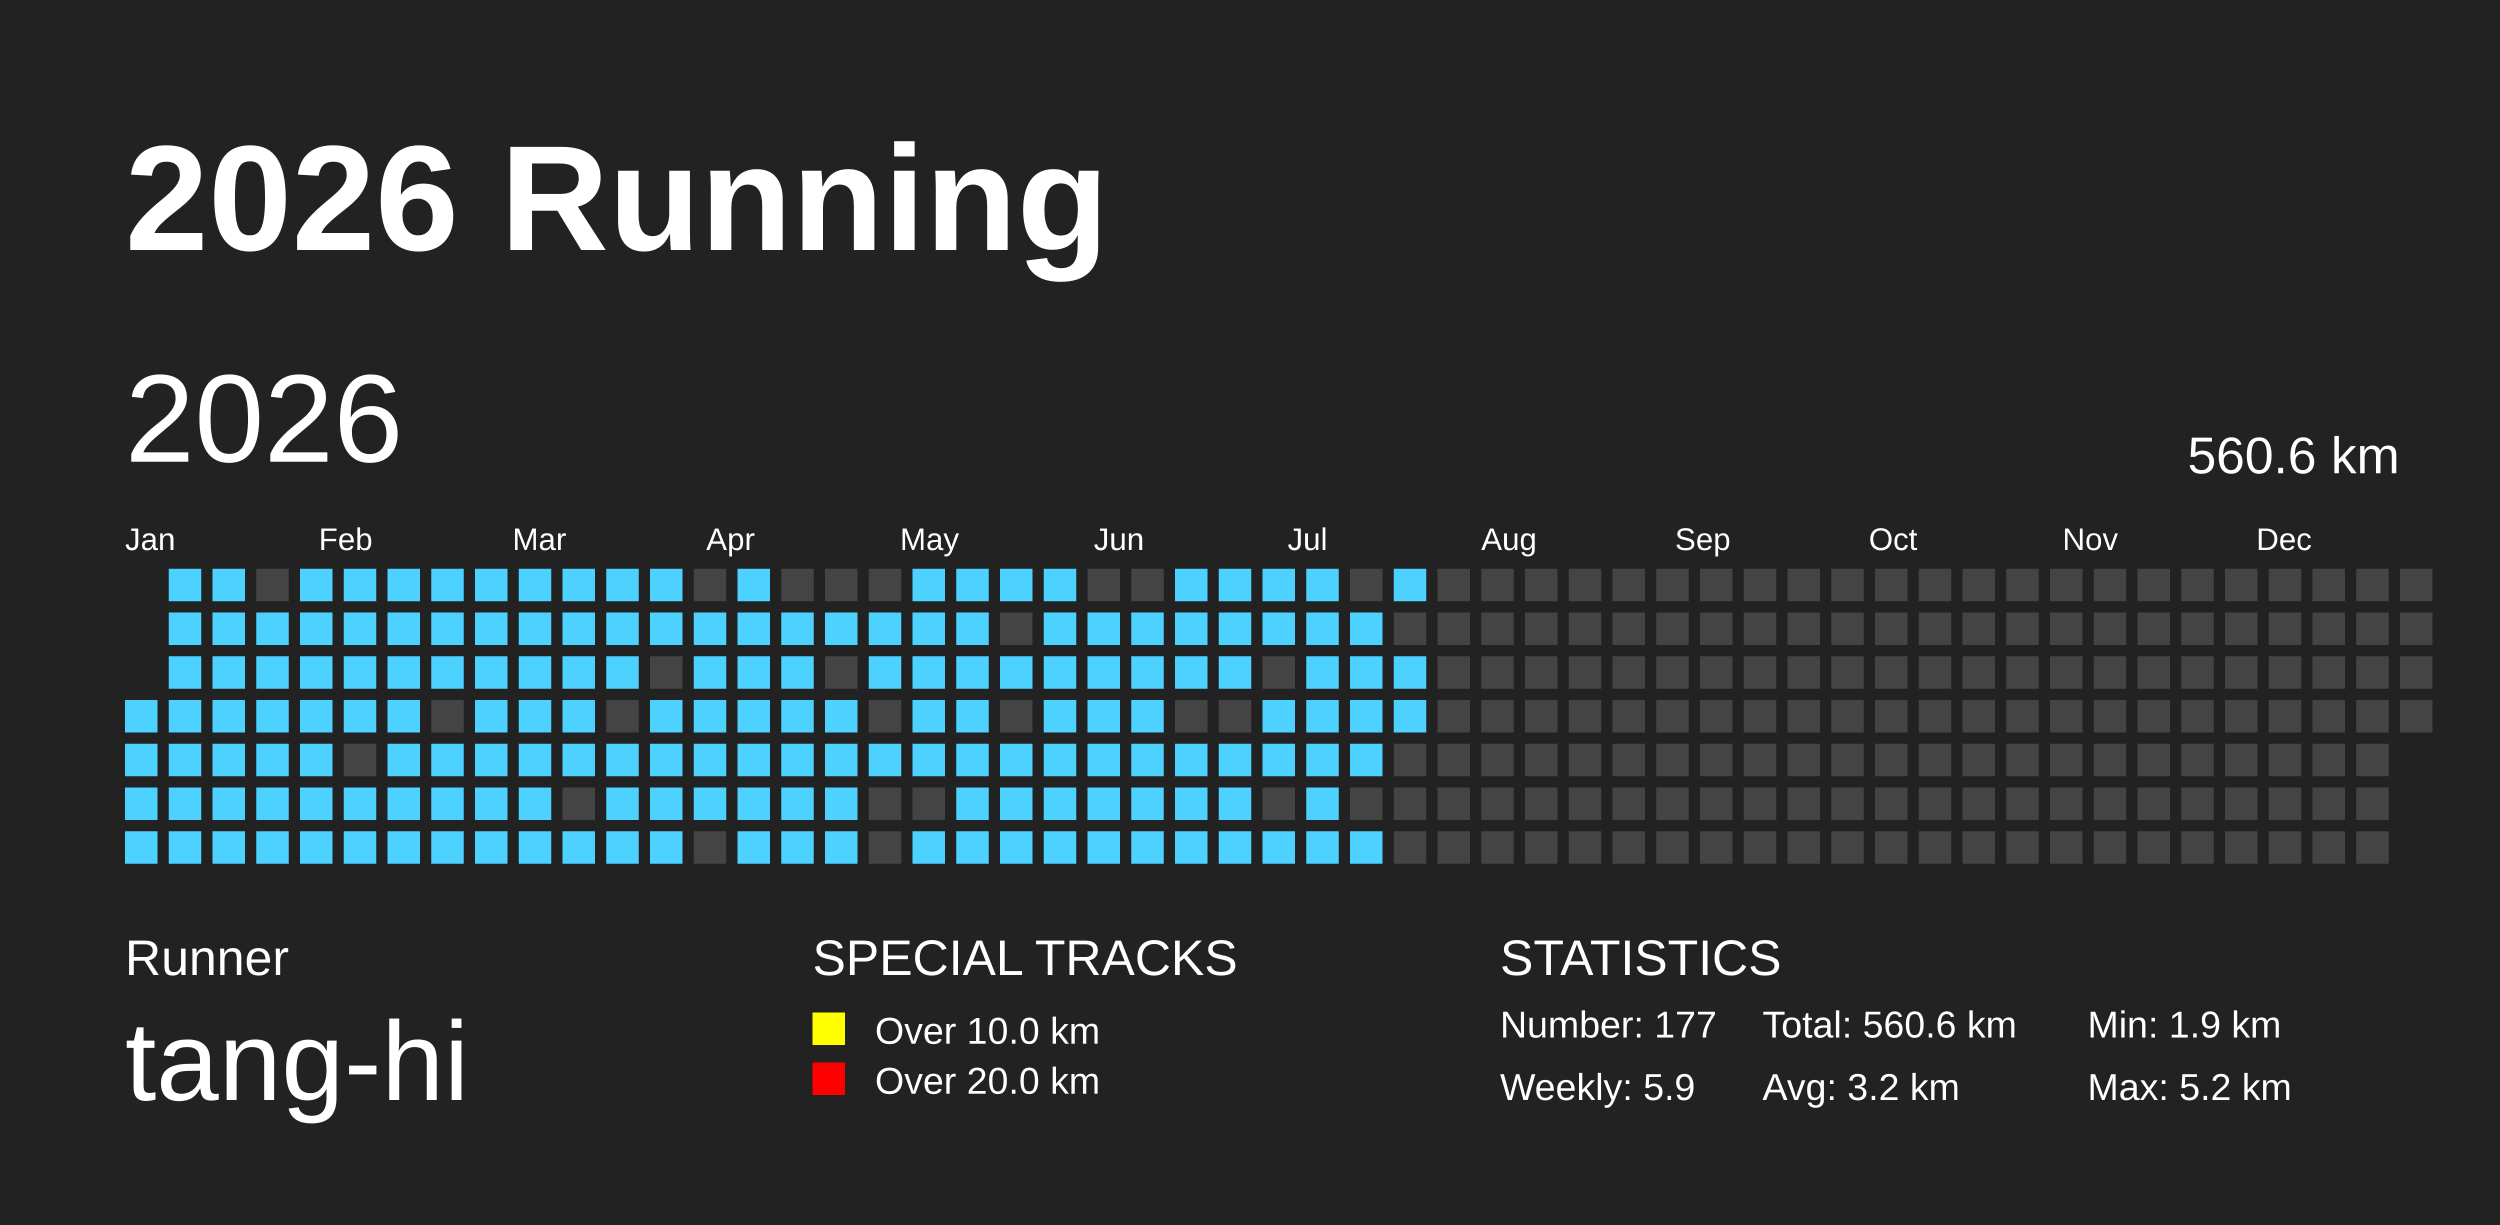
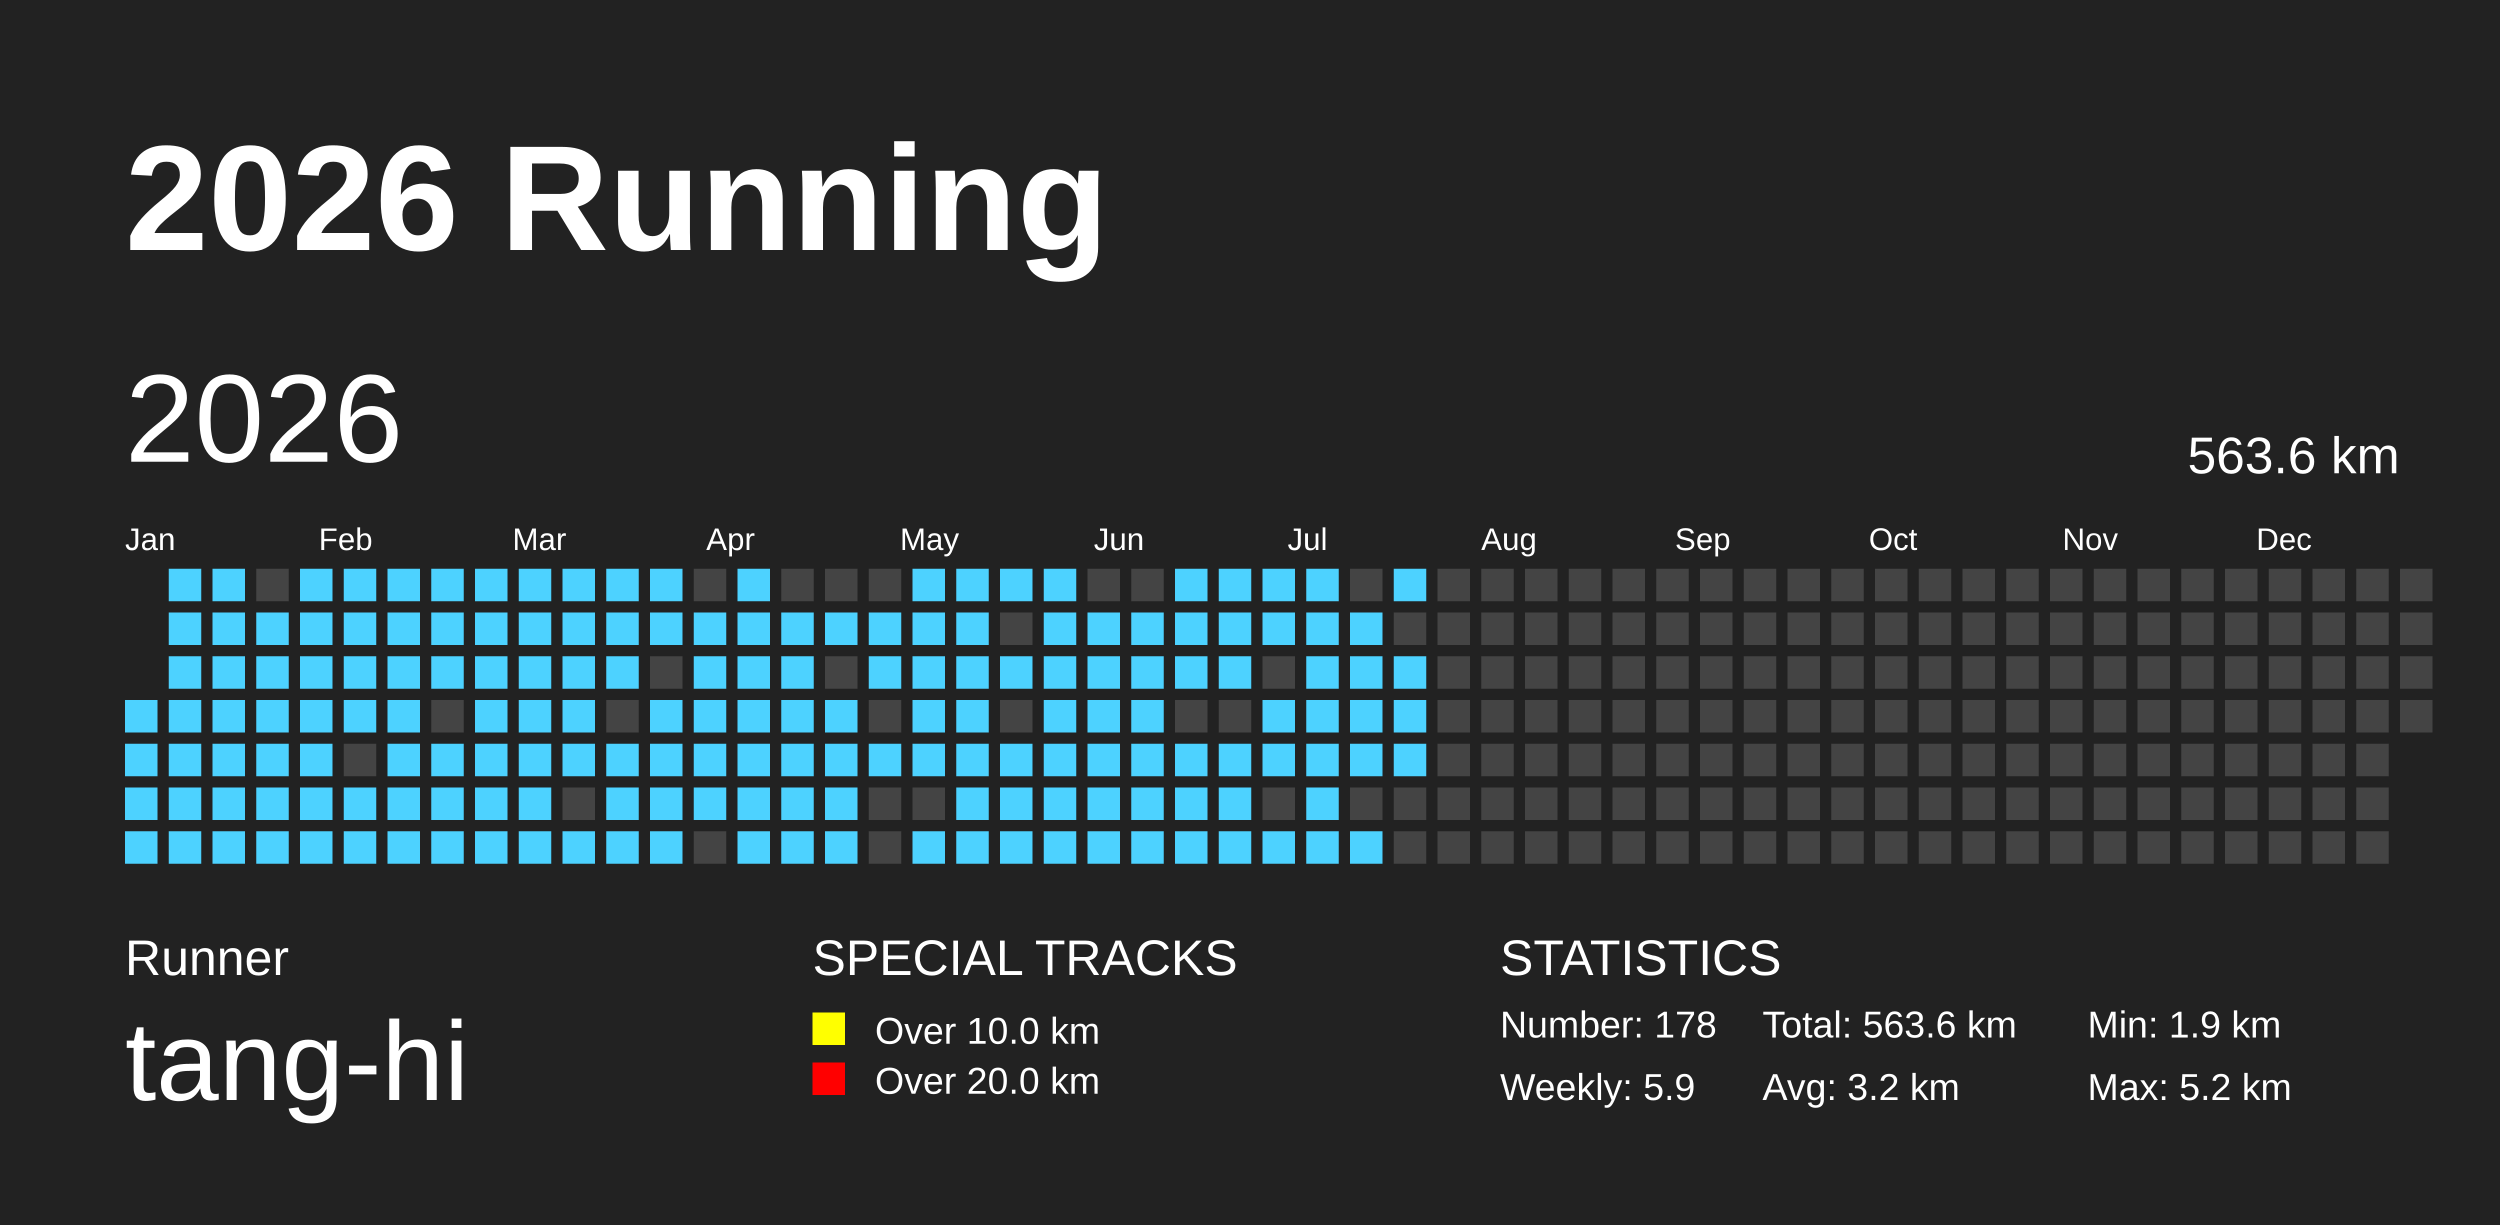
<svg xmlns="http://www.w3.org/2000/svg" baseProfile="full" height="98mm" version="1.1" viewBox="0,0,200,98" width="200mm">
  <defs />
  <rect fill="#222222" height="98" width="200" x="0" y="0" />
  <text fill="#FFFFFF" style="font-size:12px; font-family:Arial; font-weight:bold;" x="10" y="20">2026 Running</text>
  <text fill="#FFFFFF" style="font-size:4px; font-family:Arial" x="10" y="78">Runner</text>
  <text fill="#FFFFFF" style="font-size:9px; font-family:Arial" x="10" y="88">tang-hi</text>
  <text fill="#FFFFFF" style="font-size:4px; font-family:Arial" x="65" y="78">SPECIAL TRACKS</text>
  <rect fill="yellow" height="2.6" width="2.6" x="65" y="81" />
  <text fill="#FFFFFF" style="font-size:3px; font-family:Arial" x="70" y="83.5">Over 10.0 km</text>
  <rect fill="red" height="2.6" width="2.6" x="65" y="85" />
  <text fill="#FFFFFF" style="font-size:3px; font-family:Arial" x="70" y="87.5">Over 20.0 km</text>
  <text fill="#FFFFFF" style="font-size:4px; font-family:Arial" x="120" y="78">STATISTICS</text>
-   <text fill="#FFFFFF" style="font-size:3px; font-family:Arial" x="120" y="83">Number: 177</text>
+   <text fill="#FFFFFF" style="font-size:3px; font-family:Arial" x="120" y="83">Number: 178</text>
  <text fill="#FFFFFF" style="font-size:3px; font-family:Arial" x="120" y="88">Weekly: 5.9</text>
-   <text fill="#FFFFFF" style="font-size:3px; font-family:Arial" x="141" y="83">Total: 560.6 km</text>
+   <text fill="#FFFFFF" style="font-size:3px; font-family:Arial" x="141" y="83">Total: 563.6 km</text>
  <text fill="#FFFFFF" style="font-size:3px; font-family:Arial" x="141" y="88">Avg: 3.2 km</text>
  <text fill="#FFFFFF" style="font-size:3px; font-family:Arial" x="167" y="83">Min: 1.9 km</text>
  <text fill="#FFFFFF" style="font-size:3px; font-family:Arial" x="167" y="88">Max: 5.2 km</text>
  <text dominant-baseline="hanging" fill="#FFFFFF" style="font-size:10.0px; font-family:Arial;" x="10" y="30">2026</text>
-   <text dominant-baseline="hanging" fill="#FFFFFF" style="font-size:4.125px; font-family:Arial;" x="175" y="35">560.6 km</text>
+   <text dominant-baseline="hanging" fill="#FFFFFF" style="font-size:4.125px; font-family:Arial;" x="175" y="35">563.6 km</text>
  <text fill="#FFFFFF" style="font-size:2.5px; font-family:Arial" x="10.0" y="44">Jan</text>
  <text fill="#FFFFFF" style="font-size:2.5px; font-family:Arial" x="25.5" y="44">Feb</text>
  <text fill="#FFFFFF" style="font-size:2.5px; font-family:Arial" x="41.0" y="44">Mar</text>
  <text fill="#FFFFFF" style="font-size:2.5px; font-family:Arial" x="56.5" y="44">Apr</text>
  <text fill="#FFFFFF" style="font-size:2.5px; font-family:Arial" x="72.0" y="44">May</text>
  <text fill="#FFFFFF" style="font-size:2.5px; font-family:Arial" x="87.5" y="44">Jun</text>
  <text fill="#FFFFFF" style="font-size:2.5px; font-family:Arial" x="103.0" y="44">Jul</text>
  <text fill="#FFFFFF" style="font-size:2.5px; font-family:Arial" x="118.5" y="44">Aug</text>
  <text fill="#FFFFFF" style="font-size:2.5px; font-family:Arial" x="134.0" y="44">Sep</text>
  <text fill="#FFFFFF" style="font-size:2.5px; font-family:Arial" x="149.5" y="44">Oct</text>
  <text fill="#FFFFFF" style="font-size:2.5px; font-family:Arial" x="165.0" y="44">Nov</text>
  <text fill="#FFFFFF" style="font-size:2.5px; font-family:Arial" x="180.5" y="44">Dec</text>
  <rect fill="#4DD2FF" height="2.6" width="2.6" x="10.0" y="56.0" />
  <rect fill="#4DD2FF" height="2.6" width="2.6" x="10.0" y="59.5" />
  <rect fill="#4DD2FF" height="2.6" width="2.6" x="10.0" y="63.0" />
  <rect fill="#4DD2FF" height="2.6" width="2.6" x="10.0" y="66.5" />
  <rect fill="#4DD2FF" height="2.6" width="2.6" x="13.5" y="45.5" />
  <rect fill="#4DD2FF" height="2.6" width="2.6" x="13.5" y="49.0" />
  <rect fill="#4DD2FF" height="2.6" width="2.6" x="13.5" y="52.5" />
  <rect fill="#4DD2FF" height="2.6" width="2.6" x="13.5" y="56.0" />
  <rect fill="#4DD2FF" height="2.6" width="2.6" x="13.5" y="59.5" />
  <rect fill="#4DD2FF" height="2.6" width="2.6" x="13.5" y="63.0" />
  <rect fill="#4DD2FF" height="2.6" width="2.6" x="13.5" y="66.5" />
  <rect fill="#4DD2FF" height="2.6" width="2.6" x="17.0" y="45.5" />
  <rect fill="#4DD2FF" height="2.6" width="2.6" x="17.0" y="49.0" />
  <rect fill="#4DD2FF" height="2.6" width="2.6" x="17.0" y="52.5" />
  <rect fill="#4DD2FF" height="2.6" width="2.6" x="17.0" y="56.0" />
  <rect fill="#4DD2FF" height="2.6" width="2.6" x="17.0" y="59.5" />
  <rect fill="#4DD2FF" height="2.6" width="2.6" x="17.0" y="63.0" />
  <rect fill="#4DD2FF" height="2.6" width="2.6" x="17.0" y="66.5" />
  <rect fill="#444444" height="2.6" width="2.6" x="20.5" y="45.5" />
  <rect fill="#4DD2FF" height="2.6" width="2.6" x="20.5" y="49.0" />
  <rect fill="#4DD2FF" height="2.6" width="2.6" x="20.5" y="52.5" />
  <rect fill="#4DD2FF" height="2.6" width="2.6" x="20.5" y="56.0" />
  <rect fill="#4DD2FF" height="2.6" width="2.6" x="20.5" y="59.5" />
  <rect fill="#4DD2FF" height="2.6" width="2.6" x="20.5" y="63.0" />
  <rect fill="#4DD2FF" height="2.6" width="2.6" x="20.5" y="66.5" />
  <rect fill="#4DD2FF" height="2.6" width="2.6" x="24.0" y="45.5" />
  <rect fill="#4DD2FF" height="2.6" width="2.6" x="24.0" y="49.0" />
  <rect fill="#4DD2FF" height="2.6" width="2.6" x="24.0" y="52.5" />
  <rect fill="#4DD2FF" height="2.6" width="2.6" x="24.0" y="56.0" />
  <rect fill="#4DD2FF" height="2.6" width="2.6" x="24.0" y="59.5" />
  <rect fill="#4DD2FF" height="2.6" width="2.6" x="24.0" y="63.0" />
  <rect fill="#4DD2FF" height="2.6" width="2.6" x="24.0" y="66.5" />
  <rect fill="#4DD2FF" height="2.6" width="2.6" x="27.5" y="45.5" />
  <rect fill="#4DD2FF" height="2.6" width="2.6" x="27.5" y="49.0" />
  <rect fill="#4DD2FF" height="2.6" width="2.6" x="27.5" y="52.5" />
  <rect fill="#4DD2FF" height="2.6" width="2.6" x="27.5" y="56.0" />
  <rect fill="#444444" height="2.6" width="2.6" x="27.5" y="59.5" />
  <rect fill="#4DD2FF" height="2.6" width="2.6" x="27.5" y="63.0" />
  <rect fill="#4DD2FF" height="2.6" width="2.6" x="27.5" y="66.5" />
  <rect fill="#4DD2FF" height="2.6" width="2.6" x="31.0" y="45.5" />
  <rect fill="#4DD2FF" height="2.6" width="2.6" x="31.0" y="49.0" />
  <rect fill="#4DD2FF" height="2.6" width="2.6" x="31.0" y="52.5" />
  <rect fill="#4DD2FF" height="2.6" width="2.6" x="31.0" y="56.0" />
  <rect fill="#4DD2FF" height="2.6" width="2.6" x="31.0" y="59.5" />
  <rect fill="#4DD2FF" height="2.6" width="2.6" x="31.0" y="63.0" />
  <rect fill="#4DD2FF" height="2.6" width="2.6" x="31.0" y="66.5" />
  <rect fill="#4DD2FF" height="2.6" width="2.6" x="34.5" y="45.5" />
  <rect fill="#4DD2FF" height="2.6" width="2.6" x="34.5" y="49.0" />
  <rect fill="#4DD2FF" height="2.6" width="2.6" x="34.5" y="52.5" />
  <rect fill="#444444" height="2.6" width="2.6" x="34.5" y="56.0" />
  <rect fill="#4DD2FF" height="2.6" width="2.6" x="34.5" y="59.5" />
  <rect fill="#4DD2FF" height="2.6" width="2.6" x="34.5" y="63.0" />
  <rect fill="#4DD2FF" height="2.6" width="2.6" x="34.5" y="66.5" />
  <rect fill="#4DD2FF" height="2.6" width="2.6" x="38.0" y="45.5" />
  <rect fill="#4DD2FF" height="2.6" width="2.6" x="38.0" y="49.0" />
  <rect fill="#4DD2FF" height="2.6" width="2.6" x="38.0" y="52.5" />
  <rect fill="#4DD2FF" height="2.6" width="2.6" x="38.0" y="56.0" />
  <rect fill="#4DD2FF" height="2.6" width="2.6" x="38.0" y="59.5" />
  <rect fill="#4DD2FF" height="2.6" width="2.6" x="38.0" y="63.0" />
  <rect fill="#4DD2FF" height="2.6" width="2.6" x="38.0" y="66.5" />
  <rect fill="#4DD2FF" height="2.6" width="2.6" x="41.5" y="45.5" />
  <rect fill="#4DD2FF" height="2.6" width="2.6" x="41.5" y="49.0" />
  <rect fill="#4DD2FF" height="2.6" width="2.6" x="41.5" y="52.5" />
  <rect fill="#4DD2FF" height="2.6" width="2.6" x="41.5" y="56.0" />
  <rect fill="#4DD2FF" height="2.6" width="2.6" x="41.5" y="59.5" />
  <rect fill="#4DD2FF" height="2.6" width="2.6" x="41.5" y="63.0" />
  <rect fill="#4DD2FF" height="2.6" width="2.6" x="41.5" y="66.5" />
  <rect fill="#4DD2FF" height="2.6" width="2.6" x="45.0" y="45.5" />
  <rect fill="#4DD2FF" height="2.6" width="2.6" x="45.0" y="49.0" />
  <rect fill="#4DD2FF" height="2.6" width="2.6" x="45.0" y="52.5" />
  <rect fill="#4DD2FF" height="2.6" width="2.6" x="45.0" y="56.0" />
  <rect fill="#4DD2FF" height="2.6" width="2.6" x="45.0" y="59.5" />
  <rect fill="#444444" height="2.6" width="2.6" x="45.0" y="63.0" />
  <rect fill="#4DD2FF" height="2.6" width="2.6" x="45.0" y="66.5" />
  <rect fill="#4DD2FF" height="2.6" width="2.6" x="48.5" y="45.5" />
  <rect fill="#4DD2FF" height="2.6" width="2.6" x="48.5" y="49.0" />
  <rect fill="#4DD2FF" height="2.6" width="2.6" x="48.5" y="52.5" />
  <rect fill="#444444" height="2.6" width="2.6" x="48.5" y="56.0" />
  <rect fill="#4DD2FF" height="2.6" width="2.6" x="48.5" y="59.5" />
  <rect fill="#4DD2FF" height="2.6" width="2.6" x="48.5" y="63.0" />
  <rect fill="#4DD2FF" height="2.6" width="2.6" x="48.5" y="66.5" />
  <rect fill="#4DD2FF" height="2.6" width="2.6" x="52.0" y="45.5" />
  <rect fill="#4DD2FF" height="2.6" width="2.6" x="52.0" y="49.0" />
  <rect fill="#444444" height="2.6" width="2.6" x="52.0" y="52.5" />
  <rect fill="#4DD2FF" height="2.6" width="2.6" x="52.0" y="56.0" />
  <rect fill="#4DD2FF" height="2.6" width="2.6" x="52.0" y="59.5" />
  <rect fill="#4DD2FF" height="2.6" width="2.6" x="52.0" y="63.0" />
  <rect fill="#4DD2FF" height="2.6" width="2.6" x="52.0" y="66.5" />
  <rect fill="#444444" height="2.6" width="2.6" x="55.5" y="45.5" />
  <rect fill="#4DD2FF" height="2.6" width="2.6" x="55.5" y="49.0" />
  <rect fill="#4DD2FF" height="2.6" width="2.6" x="55.5" y="52.5" />
  <rect fill="#4DD2FF" height="2.6" width="2.6" x="55.5" y="56.0" />
  <rect fill="#4DD2FF" height="2.6" width="2.6" x="55.5" y="59.5" />
  <rect fill="#4DD2FF" height="2.6" width="2.6" x="55.5" y="63.0" />
  <rect fill="#444444" height="2.6" width="2.6" x="55.5" y="66.5" />
  <rect fill="#4DD2FF" height="2.6" width="2.6" x="59.0" y="45.5" />
  <rect fill="#4DD2FF" height="2.6" width="2.6" x="59.0" y="49.0" />
  <rect fill="#4DD2FF" height="2.6" width="2.6" x="59.0" y="52.5" />
  <rect fill="#4DD2FF" height="2.6" width="2.6" x="59.0" y="56.0" />
  <rect fill="#4DD2FF" height="2.6" width="2.6" x="59.0" y="59.5" />
  <rect fill="#4DD2FF" height="2.6" width="2.6" x="59.0" y="63.0" />
  <rect fill="#4DD2FF" height="2.6" width="2.6" x="59.0" y="66.5" />
  <rect fill="#444444" height="2.6" width="2.6" x="62.5" y="45.5" />
  <rect fill="#4DD2FF" height="2.6" width="2.6" x="62.5" y="49.0" />
  <rect fill="#4DD2FF" height="2.6" width="2.6" x="62.5" y="52.5" />
  <rect fill="#4DD2FF" height="2.6" width="2.6" x="62.5" y="56.0" />
  <rect fill="#4DD2FF" height="2.6" width="2.6" x="62.5" y="59.5" />
  <rect fill="#4DD2FF" height="2.6" width="2.6" x="62.5" y="63.0" />
  <rect fill="#4DD2FF" height="2.6" width="2.6" x="62.5" y="66.5" />
  <rect fill="#444444" height="2.6" width="2.6" x="66.0" y="45.5" />
  <rect fill="#4DD2FF" height="2.6" width="2.6" x="66.0" y="49.0" />
  <rect fill="#444444" height="2.6" width="2.6" x="66.0" y="52.5" />
  <rect fill="#4DD2FF" height="2.6" width="2.6" x="66.0" y="56.0" />
  <rect fill="#4DD2FF" height="2.6" width="2.6" x="66.0" y="59.5" />
  <rect fill="#4DD2FF" height="2.6" width="2.6" x="66.0" y="63.0" />
  <rect fill="#4DD2FF" height="2.6" width="2.6" x="66.0" y="66.5" />
  <rect fill="#444444" height="2.6" width="2.6" x="69.5" y="45.5" />
  <rect fill="#4DD2FF" height="2.6" width="2.6" x="69.5" y="49.0" />
  <rect fill="#4DD2FF" height="2.6" width="2.6" x="69.5" y="52.5" />
  <rect fill="#444444" height="2.6" width="2.6" x="69.5" y="56.0" />
  <rect fill="#4DD2FF" height="2.6" width="2.6" x="69.5" y="59.5" />
  <rect fill="#444444" height="2.6" width="2.6" x="69.5" y="63.0" />
  <rect fill="#444444" height="2.6" width="2.6" x="69.5" y="66.5" />
  <rect fill="#4DD2FF" height="2.6" width="2.6" x="73.0" y="45.5" />
  <rect fill="#4DD2FF" height="2.6" width="2.6" x="73.0" y="49.0" />
  <rect fill="#4DD2FF" height="2.6" width="2.6" x="73.0" y="52.5" />
  <rect fill="#4DD2FF" height="2.6" width="2.6" x="73.0" y="56.0" />
  <rect fill="#4DD2FF" height="2.6" width="2.6" x="73.0" y="59.5" />
  <rect fill="#444444" height="2.6" width="2.6" x="73.0" y="63.0" />
  <rect fill="#4DD2FF" height="2.6" width="2.6" x="73.0" y="66.5" />
  <rect fill="#4DD2FF" height="2.6" width="2.6" x="76.5" y="45.5" />
  <rect fill="#4DD2FF" height="2.6" width="2.6" x="76.5" y="49.0" />
  <rect fill="#4DD2FF" height="2.6" width="2.6" x="76.5" y="52.5" />
  <rect fill="#4DD2FF" height="2.6" width="2.6" x="76.5" y="56.0" />
  <rect fill="#4DD2FF" height="2.6" width="2.6" x="76.5" y="59.5" />
  <rect fill="#4DD2FF" height="2.6" width="2.6" x="76.5" y="63.0" />
  <rect fill="#4DD2FF" height="2.6" width="2.6" x="76.5" y="66.5" />
  <rect fill="#4DD2FF" height="2.6" width="2.6" x="80.0" y="45.5" />
  <rect fill="#444444" height="2.6" width="2.6" x="80.0" y="49.0" />
  <rect fill="#4DD2FF" height="2.6" width="2.6" x="80.0" y="52.5" />
  <rect fill="#444444" height="2.6" width="2.6" x="80.0" y="56.0" />
  <rect fill="#4DD2FF" height="2.6" width="2.6" x="80.0" y="59.5" />
  <rect fill="#4DD2FF" height="2.6" width="2.6" x="80.0" y="63.0" />
  <rect fill="#4DD2FF" height="2.6" width="2.6" x="80.0" y="66.5" />
  <rect fill="#4DD2FF" height="2.6" width="2.6" x="83.5" y="45.5" />
  <rect fill="#4DD2FF" height="2.6" width="2.6" x="83.5" y="49.0" />
  <rect fill="#4DD2FF" height="2.6" width="2.6" x="83.5" y="52.5" />
  <rect fill="#4DD2FF" height="2.6" width="2.6" x="83.5" y="56.0" />
  <rect fill="#4DD2FF" height="2.6" width="2.6" x="83.5" y="59.5" />
  <rect fill="#4DD2FF" height="2.6" width="2.6" x="83.5" y="63.0" />
  <rect fill="#4DD2FF" height="2.6" width="2.6" x="83.5" y="66.5" />
  <rect fill="#444444" height="2.6" width="2.6" x="87.0" y="45.5" />
  <rect fill="#4DD2FF" height="2.6" width="2.6" x="87.0" y="49.0" />
  <rect fill="#4DD2FF" height="2.6" width="2.6" x="87.0" y="52.5" />
  <rect fill="#4DD2FF" height="2.6" width="2.6" x="87.0" y="56.0" />
  <rect fill="#4DD2FF" height="2.6" width="2.6" x="87.0" y="59.5" />
  <rect fill="#4DD2FF" height="2.6" width="2.6" x="87.0" y="63.0" />
  <rect fill="#4DD2FF" height="2.6" width="2.6" x="87.0" y="66.5" />
  <rect fill="#444444" height="2.6" width="2.6" x="90.5" y="45.5" />
  <rect fill="#4DD2FF" height="2.6" width="2.6" x="90.5" y="49.0" />
  <rect fill="#4DD2FF" height="2.6" width="2.6" x="90.5" y="52.5" />
  <rect fill="#4DD2FF" height="2.6" width="2.6" x="90.5" y="56.0" />
  <rect fill="#4DD2FF" height="2.6" width="2.6" x="90.5" y="59.5" />
  <rect fill="#4DD2FF" height="2.6" width="2.6" x="90.5" y="63.0" />
  <rect fill="#4DD2FF" height="2.6" width="2.6" x="90.5" y="66.5" />
  <rect fill="#4DD2FF" height="2.6" width="2.6" x="94.0" y="45.5" />
  <rect fill="#4DD2FF" height="2.6" width="2.6" x="94.0" y="49.0" />
  <rect fill="#4DD2FF" height="2.6" width="2.6" x="94.0" y="52.5" />
  <rect fill="#444444" height="2.6" width="2.6" x="94.0" y="56.0" />
  <rect fill="#4DD2FF" height="2.6" width="2.6" x="94.0" y="59.5" />
  <rect fill="#4DD2FF" height="2.6" width="2.6" x="94.0" y="63.0" />
  <rect fill="#4DD2FF" height="2.6" width="2.6" x="94.0" y="66.5" />
  <rect fill="#4DD2FF" height="2.6" width="2.6" x="97.5" y="45.5" />
  <rect fill="#4DD2FF" height="2.6" width="2.6" x="97.5" y="49.0" />
  <rect fill="#4DD2FF" height="2.6" width="2.6" x="97.5" y="52.5" />
  <rect fill="#444444" height="2.6" width="2.6" x="97.5" y="56.0" />
  <rect fill="#4DD2FF" height="2.6" width="2.6" x="97.5" y="59.5" />
  <rect fill="#4DD2FF" height="2.6" width="2.6" x="97.5" y="63.0" />
  <rect fill="#4DD2FF" height="2.6" width="2.6" x="97.5" y="66.5" />
  <rect fill="#4DD2FF" height="2.6" width="2.6" x="101.0" y="45.5" />
  <rect fill="#4DD2FF" height="2.6" width="2.6" x="101.0" y="49.0" />
  <rect fill="#444444" height="2.6" width="2.6" x="101.0" y="52.5" />
  <rect fill="#4DD2FF" height="2.6" width="2.6" x="101.0" y="56.0" />
  <rect fill="#4DD2FF" height="2.6" width="2.6" x="101.0" y="59.5" />
  <rect fill="#444444" height="2.6" width="2.6" x="101.0" y="63.0" />
  <rect fill="#4DD2FF" height="2.6" width="2.6" x="101.0" y="66.5" />
  <rect fill="#4DD2FF" height="2.6" width="2.6" x="104.5" y="45.5" />
  <rect fill="#4DD2FF" height="2.6" width="2.6" x="104.5" y="49.0" />
  <rect fill="#4DD2FF" height="2.6" width="2.6" x="104.5" y="52.5" />
  <rect fill="#4DD2FF" height="2.6" width="2.6" x="104.5" y="56.0" />
  <rect fill="#4DD2FF" height="2.6" width="2.6" x="104.5" y="59.5" />
  <rect fill="#4DD2FF" height="2.6" width="2.6" x="104.5" y="63.0" />
  <rect fill="#4DD2FF" height="2.6" width="2.6" x="104.5" y="66.5" />
  <rect fill="#444444" height="2.6" width="2.6" x="108.0" y="45.5" />
  <rect fill="#4DD2FF" height="2.6" width="2.6" x="108.0" y="49.0" />
  <rect fill="#4DD2FF" height="2.6" width="2.6" x="108.0" y="52.5" />
  <rect fill="#4DD2FF" height="2.6" width="2.6" x="108.0" y="56.0" />
  <rect fill="#4DD2FF" height="2.6" width="2.6" x="108.0" y="59.5" />
  <rect fill="#444444" height="2.6" width="2.6" x="108.0" y="63.0" />
  <rect fill="#4DD2FF" height="2.6" width="2.6" x="108.0" y="66.5" />
  <rect fill="#4DD2FF" height="2.6" width="2.6" x="111.5" y="45.5" />
  <rect fill="#444444" height="2.6" width="2.6" x="111.5" y="49.0" />
  <rect fill="#4DD2FF" height="2.6" width="2.6" x="111.5" y="52.5" />
  <rect fill="#4DD2FF" height="2.6" width="2.6" x="111.5" y="56.0" />
-   <rect fill="#444444" height="2.6" width="2.6" x="111.5" y="59.5" />
+   <rect fill="#4DD2FF" height="2.6" width="2.6" x="111.5" y="59.5" />
  <rect fill="#444444" height="2.6" width="2.6" x="111.5" y="63.0" />
  <rect fill="#444444" height="2.6" width="2.6" x="111.5" y="66.5" />
  <rect fill="#444444" height="2.6" width="2.6" x="115.0" y="45.5" />
  <rect fill="#444444" height="2.6" width="2.6" x="115.0" y="49.0" />
  <rect fill="#444444" height="2.6" width="2.6" x="115.0" y="52.5" />
  <rect fill="#444444" height="2.6" width="2.6" x="115.0" y="56.0" />
  <rect fill="#444444" height="2.6" width="2.6" x="115.0" y="59.5" />
  <rect fill="#444444" height="2.6" width="2.6" x="115.0" y="63.0" />
  <rect fill="#444444" height="2.6" width="2.6" x="115.0" y="66.5" />
  <rect fill="#444444" height="2.6" width="2.6" x="118.5" y="45.5" />
  <rect fill="#444444" height="2.6" width="2.6" x="118.5" y="49.0" />
  <rect fill="#444444" height="2.6" width="2.6" x="118.5" y="52.5" />
  <rect fill="#444444" height="2.6" width="2.6" x="118.5" y="56.0" />
  <rect fill="#444444" height="2.6" width="2.6" x="118.5" y="59.5" />
  <rect fill="#444444" height="2.6" width="2.6" x="118.5" y="63.0" />
  <rect fill="#444444" height="2.6" width="2.6" x="118.5" y="66.5" />
  <rect fill="#444444" height="2.6" width="2.6" x="122.0" y="45.5" />
  <rect fill="#444444" height="2.6" width="2.6" x="122.0" y="49.0" />
  <rect fill="#444444" height="2.6" width="2.6" x="122.0" y="52.5" />
  <rect fill="#444444" height="2.6" width="2.6" x="122.0" y="56.0" />
  <rect fill="#444444" height="2.6" width="2.6" x="122.0" y="59.5" />
  <rect fill="#444444" height="2.6" width="2.6" x="122.0" y="63.0" />
  <rect fill="#444444" height="2.6" width="2.6" x="122.0" y="66.5" />
  <rect fill="#444444" height="2.6" width="2.6" x="125.5" y="45.5" />
  <rect fill="#444444" height="2.6" width="2.6" x="125.5" y="49.0" />
  <rect fill="#444444" height="2.6" width="2.6" x="125.5" y="52.5" />
  <rect fill="#444444" height="2.6" width="2.6" x="125.5" y="56.0" />
  <rect fill="#444444" height="2.6" width="2.6" x="125.5" y="59.5" />
  <rect fill="#444444" height="2.6" width="2.6" x="125.5" y="63.0" />
  <rect fill="#444444" height="2.6" width="2.6" x="125.5" y="66.5" />
  <rect fill="#444444" height="2.6" width="2.6" x="129.0" y="45.5" />
  <rect fill="#444444" height="2.6" width="2.6" x="129.0" y="49.0" />
  <rect fill="#444444" height="2.6" width="2.6" x="129.0" y="52.5" />
  <rect fill="#444444" height="2.6" width="2.6" x="129.0" y="56.0" />
  <rect fill="#444444" height="2.6" width="2.6" x="129.0" y="59.5" />
  <rect fill="#444444" height="2.6" width="2.6" x="129.0" y="63.0" />
  <rect fill="#444444" height="2.6" width="2.6" x="129.0" y="66.5" />
  <rect fill="#444444" height="2.6" width="2.6" x="132.5" y="45.5" />
  <rect fill="#444444" height="2.6" width="2.6" x="132.5" y="49.0" />
  <rect fill="#444444" height="2.6" width="2.6" x="132.5" y="52.5" />
  <rect fill="#444444" height="2.6" width="2.6" x="132.5" y="56.0" />
  <rect fill="#444444" height="2.6" width="2.6" x="132.5" y="59.5" />
  <rect fill="#444444" height="2.6" width="2.6" x="132.5" y="63.0" />
  <rect fill="#444444" height="2.6" width="2.6" x="132.5" y="66.5" />
  <rect fill="#444444" height="2.6" width="2.6" x="136.0" y="45.5" />
  <rect fill="#444444" height="2.6" width="2.6" x="136.0" y="49.0" />
  <rect fill="#444444" height="2.6" width="2.6" x="136.0" y="52.5" />
  <rect fill="#444444" height="2.6" width="2.6" x="136.0" y="56.0" />
  <rect fill="#444444" height="2.6" width="2.6" x="136.0" y="59.5" />
  <rect fill="#444444" height="2.6" width="2.6" x="136.0" y="63.0" />
  <rect fill="#444444" height="2.6" width="2.6" x="136.0" y="66.5" />
  <rect fill="#444444" height="2.6" width="2.6" x="139.5" y="45.5" />
  <rect fill="#444444" height="2.6" width="2.6" x="139.5" y="49.0" />
  <rect fill="#444444" height="2.6" width="2.6" x="139.5" y="52.5" />
  <rect fill="#444444" height="2.6" width="2.6" x="139.5" y="56.0" />
  <rect fill="#444444" height="2.6" width="2.6" x="139.5" y="59.5" />
  <rect fill="#444444" height="2.6" width="2.6" x="139.5" y="63.0" />
  <rect fill="#444444" height="2.6" width="2.6" x="139.5" y="66.5" />
  <rect fill="#444444" height="2.6" width="2.6" x="143.0" y="45.5" />
  <rect fill="#444444" height="2.6" width="2.6" x="143.0" y="49.0" />
  <rect fill="#444444" height="2.6" width="2.6" x="143.0" y="52.5" />
  <rect fill="#444444" height="2.6" width="2.6" x="143.0" y="56.0" />
  <rect fill="#444444" height="2.6" width="2.6" x="143.0" y="59.5" />
  <rect fill="#444444" height="2.6" width="2.6" x="143.0" y="63.0" />
  <rect fill="#444444" height="2.6" width="2.6" x="143.0" y="66.5" />
  <rect fill="#444444" height="2.6" width="2.6" x="146.5" y="45.5" />
  <rect fill="#444444" height="2.6" width="2.6" x="146.5" y="49.0" />
  <rect fill="#444444" height="2.6" width="2.6" x="146.5" y="52.5" />
  <rect fill="#444444" height="2.6" width="2.6" x="146.5" y="56.0" />
  <rect fill="#444444" height="2.6" width="2.6" x="146.5" y="59.5" />
  <rect fill="#444444" height="2.6" width="2.6" x="146.5" y="63.0" />
  <rect fill="#444444" height="2.6" width="2.6" x="146.5" y="66.5" />
  <rect fill="#444444" height="2.6" width="2.6" x="150.0" y="45.5" />
  <rect fill="#444444" height="2.6" width="2.6" x="150.0" y="49.0" />
  <rect fill="#444444" height="2.6" width="2.6" x="150.0" y="52.5" />
  <rect fill="#444444" height="2.6" width="2.6" x="150.0" y="56.0" />
  <rect fill="#444444" height="2.6" width="2.6" x="150.0" y="59.5" />
  <rect fill="#444444" height="2.6" width="2.6" x="150.0" y="63.0" />
  <rect fill="#444444" height="2.6" width="2.6" x="150.0" y="66.5" />
  <rect fill="#444444" height="2.6" width="2.6" x="153.5" y="45.5" />
  <rect fill="#444444" height="2.6" width="2.6" x="153.5" y="49.0" />
  <rect fill="#444444" height="2.6" width="2.6" x="153.5" y="52.5" />
  <rect fill="#444444" height="2.6" width="2.6" x="153.5" y="56.0" />
  <rect fill="#444444" height="2.6" width="2.6" x="153.5" y="59.5" />
  <rect fill="#444444" height="2.6" width="2.6" x="153.5" y="63.0" />
  <rect fill="#444444" height="2.6" width="2.6" x="153.5" y="66.5" />
  <rect fill="#444444" height="2.6" width="2.6" x="157.0" y="45.5" />
  <rect fill="#444444" height="2.6" width="2.6" x="157.0" y="49.0" />
  <rect fill="#444444" height="2.6" width="2.6" x="157.0" y="52.5" />
  <rect fill="#444444" height="2.6" width="2.6" x="157.0" y="56.0" />
  <rect fill="#444444" height="2.6" width="2.6" x="157.0" y="59.5" />
  <rect fill="#444444" height="2.6" width="2.6" x="157.0" y="63.0" />
  <rect fill="#444444" height="2.6" width="2.6" x="157.0" y="66.5" />
  <rect fill="#444444" height="2.6" width="2.6" x="160.5" y="45.5" />
  <rect fill="#444444" height="2.6" width="2.6" x="160.5" y="49.0" />
  <rect fill="#444444" height="2.6" width="2.6" x="160.5" y="52.5" />
  <rect fill="#444444" height="2.6" width="2.6" x="160.5" y="56.0" />
  <rect fill="#444444" height="2.6" width="2.6" x="160.5" y="59.5" />
  <rect fill="#444444" height="2.6" width="2.6" x="160.5" y="63.0" />
  <rect fill="#444444" height="2.6" width="2.6" x="160.5" y="66.5" />
  <rect fill="#444444" height="2.6" width="2.6" x="164.0" y="45.5" />
  <rect fill="#444444" height="2.6" width="2.6" x="164.0" y="49.0" />
  <rect fill="#444444" height="2.6" width="2.6" x="164.0" y="52.5" />
  <rect fill="#444444" height="2.6" width="2.6" x="164.0" y="56.0" />
  <rect fill="#444444" height="2.6" width="2.6" x="164.0" y="59.5" />
  <rect fill="#444444" height="2.6" width="2.6" x="164.0" y="63.0" />
  <rect fill="#444444" height="2.6" width="2.6" x="164.0" y="66.5" />
  <rect fill="#444444" height="2.6" width="2.6" x="167.5" y="45.5" />
  <rect fill="#444444" height="2.6" width="2.6" x="167.5" y="49.0" />
  <rect fill="#444444" height="2.6" width="2.6" x="167.5" y="52.5" />
  <rect fill="#444444" height="2.6" width="2.6" x="167.5" y="56.0" />
  <rect fill="#444444" height="2.6" width="2.6" x="167.5" y="59.5" />
  <rect fill="#444444" height="2.6" width="2.6" x="167.5" y="63.0" />
  <rect fill="#444444" height="2.6" width="2.6" x="167.5" y="66.5" />
  <rect fill="#444444" height="2.6" width="2.6" x="171.0" y="45.5" />
  <rect fill="#444444" height="2.6" width="2.6" x="171.0" y="49.0" />
  <rect fill="#444444" height="2.6" width="2.6" x="171.0" y="52.5" />
  <rect fill="#444444" height="2.6" width="2.6" x="171.0" y="56.0" />
  <rect fill="#444444" height="2.6" width="2.6" x="171.0" y="59.5" />
  <rect fill="#444444" height="2.6" width="2.6" x="171.0" y="63.0" />
  <rect fill="#444444" height="2.6" width="2.6" x="171.0" y="66.5" />
  <rect fill="#444444" height="2.6" width="2.6" x="174.5" y="45.5" />
  <rect fill="#444444" height="2.6" width="2.6" x="174.5" y="49.0" />
  <rect fill="#444444" height="2.6" width="2.6" x="174.5" y="52.5" />
  <rect fill="#444444" height="2.6" width="2.6" x="174.5" y="56.0" />
  <rect fill="#444444" height="2.6" width="2.6" x="174.5" y="59.5" />
  <rect fill="#444444" height="2.6" width="2.6" x="174.5" y="63.0" />
  <rect fill="#444444" height="2.6" width="2.6" x="174.5" y="66.5" />
  <rect fill="#444444" height="2.6" width="2.6" x="178.0" y="45.5" />
  <rect fill="#444444" height="2.6" width="2.6" x="178.0" y="49.0" />
  <rect fill="#444444" height="2.6" width="2.6" x="178.0" y="52.5" />
  <rect fill="#444444" height="2.6" width="2.6" x="178.0" y="56.0" />
  <rect fill="#444444" height="2.6" width="2.6" x="178.0" y="59.5" />
  <rect fill="#444444" height="2.6" width="2.6" x="178.0" y="63.0" />
  <rect fill="#444444" height="2.6" width="2.6" x="178.0" y="66.5" />
  <rect fill="#444444" height="2.6" width="2.6" x="181.5" y="45.5" />
  <rect fill="#444444" height="2.6" width="2.6" x="181.5" y="49.0" />
  <rect fill="#444444" height="2.6" width="2.6" x="181.5" y="52.5" />
  <rect fill="#444444" height="2.6" width="2.6" x="181.5" y="56.0" />
  <rect fill="#444444" height="2.6" width="2.6" x="181.5" y="59.5" />
  <rect fill="#444444" height="2.6" width="2.6" x="181.5" y="63.0" />
  <rect fill="#444444" height="2.6" width="2.6" x="181.5" y="66.5" />
  <rect fill="#444444" height="2.6" width="2.6" x="185.0" y="45.5" />
  <rect fill="#444444" height="2.6" width="2.6" x="185.0" y="49.0" />
  <rect fill="#444444" height="2.6" width="2.6" x="185.0" y="52.5" />
  <rect fill="#444444" height="2.6" width="2.6" x="185.0" y="56.0" />
  <rect fill="#444444" height="2.6" width="2.6" x="185.0" y="59.5" />
  <rect fill="#444444" height="2.6" width="2.6" x="185.0" y="63.0" />
  <rect fill="#444444" height="2.6" width="2.6" x="185.0" y="66.5" />
  <rect fill="#444444" height="2.6" width="2.6" x="188.5" y="45.5" />
  <rect fill="#444444" height="2.6" width="2.6" x="188.5" y="49.0" />
  <rect fill="#444444" height="2.6" width="2.6" x="188.5" y="52.5" />
  <rect fill="#444444" height="2.6" width="2.6" x="188.5" y="56.0" />
  <rect fill="#444444" height="2.6" width="2.6" x="188.5" y="59.5" />
  <rect fill="#444444" height="2.6" width="2.6" x="188.5" y="63.0" />
  <rect fill="#444444" height="2.6" width="2.6" x="188.5" y="66.5" />
  <rect fill="#444444" height="2.6" width="2.6" x="192.0" y="45.5" />
  <rect fill="#444444" height="2.6" width="2.6" x="192.0" y="49.0" />
  <rect fill="#444444" height="2.6" width="2.6" x="192.0" y="52.5" />
  <rect fill="#444444" height="2.6" width="2.6" x="192.0" y="56.0" />
</svg>
